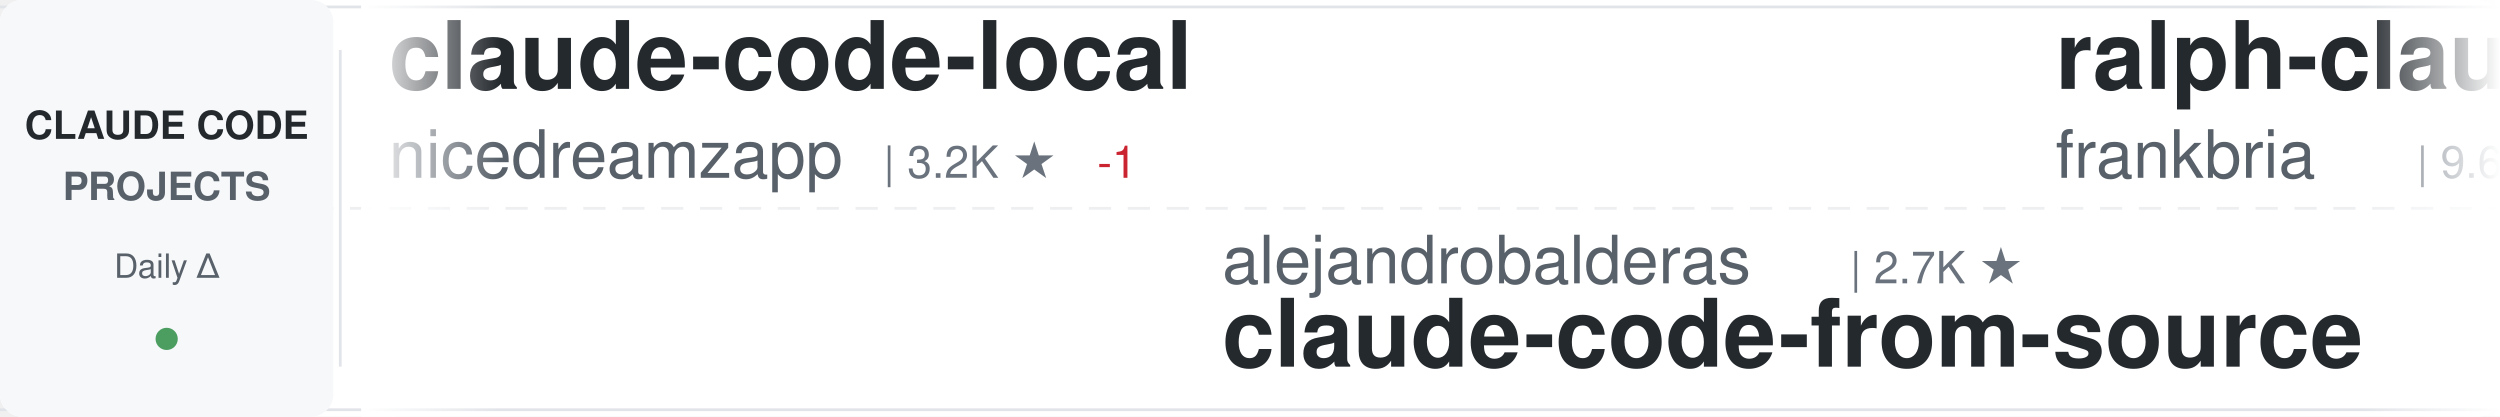
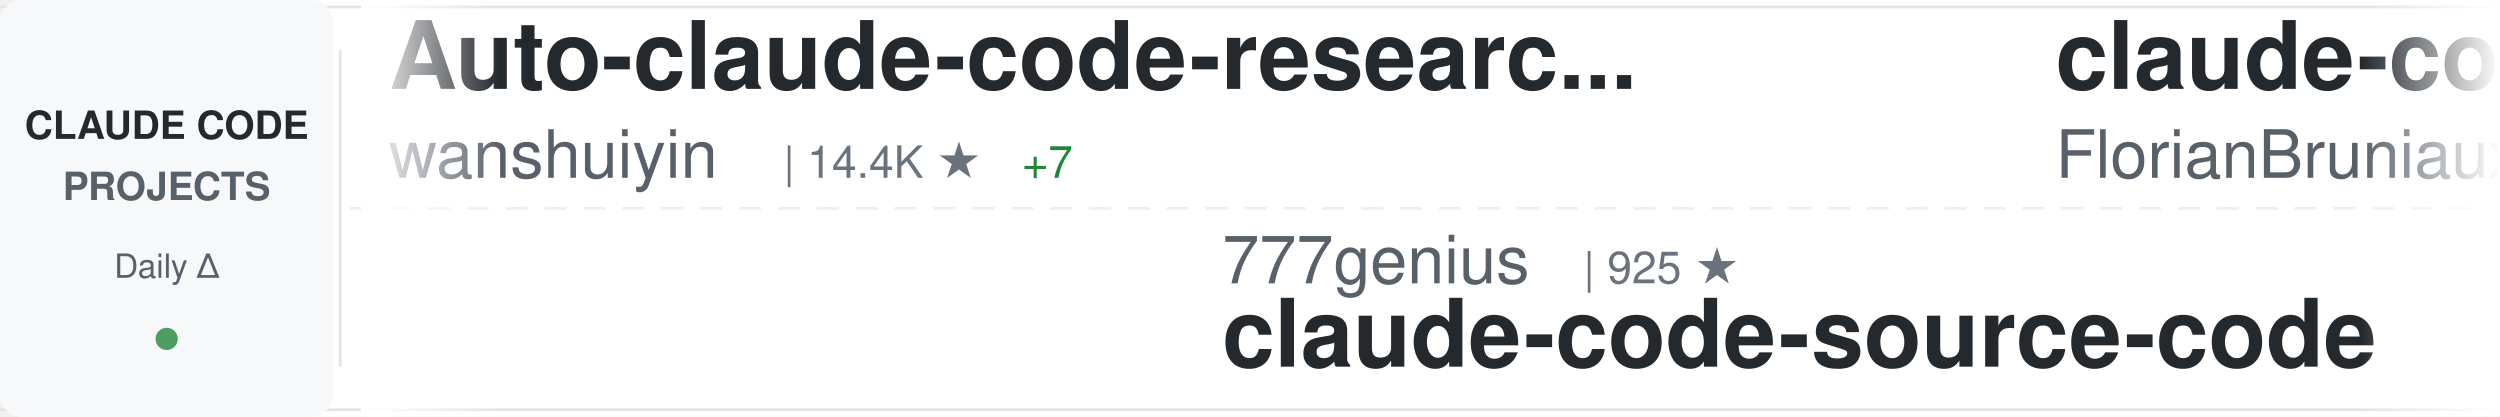
<svg xmlns="http://www.w3.org/2000/svg" width="900" height="150">
  <defs>
    <linearGradient id="awesomeLeftFade" x1="0%" y1="0%" x2="100%" y2="0%">
      <stop offset="0%" style="stop-color:#ffffff;stop-opacity:1" />
      <stop offset="100%" style="stop-color:#ffffff;stop-opacity:0" />
    </linearGradient>
    <linearGradient id="awesomeRightFade" x1="0%" y1="0%" x2="100%" y2="0%">
      <stop offset="0%" style="stop-color:#ffffff;stop-opacity:0" />
      <stop offset="100%" style="stop-color:#ffffff;stop-opacity:1" />
    </linearGradient>
  </defs>
  <rect width="900" height="150" fill="#ffffff" rx="8" />
  <rect x="0" y="2" width="900" height="1" fill="#e1e4e8" />
  <rect x="0" y="147" width="900" height="1" fill="#e1e4e8" />
  <line x1="0" y1="75" x2="900" y2="75" stroke="#e1e4e8" stroke-width="1" stroke-dasharray="8 6" opacity="0.6" />
  <rect x="0" y="0" width="120" height="150" fill="#f6f8fa" rx="8" />
  <text x="60" y="50" font-family="-apple-system, BlinkMacSystemFont, 'Segoe UI', Helvetica, Arial, sans-serif" font-size="14" font-weight="600" fill="#24292e" text-anchor="middle">CLAUDE CODE</text>
  <text x="60" y="72" font-family="-apple-system, BlinkMacSystemFont, 'Segoe UI', Helvetica, Arial, sans-serif" font-size="14" font-weight="600" fill="#586069" text-anchor="middle">PROJECTS</text>
  <text x="60" y="100" font-family="-apple-system, BlinkMacSystemFont, 'Segoe UI', Helvetica, Arial, sans-serif" font-size="12" font-weight="500" fill="#586069" text-anchor="middle">Daily Δ</text>
  <circle cx="60" cy="122" r="4" fill="#22863a" opacity="0.8" />
  <rect x="122" y="18" width="1" height="114" fill="#e1e4e8" />
  <clipPath id="awesomeTickerClip">
    <rect x="130" y="0" width="770" height="150" />
  </clipPath>
  <g clip-path="url(#awesomeTickerClip)">
    <g id="awesomeTickerItems">
      <animateTransform attributeName="transform" attributeType="XML" type="translate" from="0 0" to="-3000 0" dur="54s" repeatCount="indefinite" />
      <g transform="translate(0, 0)">
-         <text x="140" y="32" font-family="-apple-system, BlinkMacSystemFont, 'Segoe UI', Helvetica, Arial, sans-serif" font-size="34" font-weight="600" fill="#24292e">claude-code-local</text>
-         <text x="140" y="64" font-family="-apple-system, BlinkMacSystemFont, 'Segoe UI', Helvetica, Arial, sans-serif" font-size="24" font-weight="400" fill="#586069">nicedreamzapp</text>
-         <text x="318" y="64" font-family="-apple-system, BlinkMacSystemFont, 'Segoe UI', Helvetica, Arial, sans-serif" font-size="16" font-weight="500" fill="#6a737d">| 3.2K ★</text>
-         <text x="395" y="64" font-family="-apple-system, BlinkMacSystemFont, 'Segoe UI', Helvetica, Arial, sans-serif" font-size="16" font-weight="500" fill="#cb2431"> -1</text>
+         <text x="140" y="32" font-family="-apple-system, BlinkMacSystemFont, 'Segoe UI', Helvetica, Arial, sans-serif" font-size="34" font-weight="600" fill="#24292e">Auto-claude-code-researc...</text>
+         <text x="140" y="64" font-family="-apple-system, BlinkMacSystemFont, 'Segoe UI', Helvetica, Arial, sans-serif" font-size="24" font-weight="400" fill="#586069">wanshuiyin</text>
+         <text x="282" y="64" font-family="-apple-system, BlinkMacSystemFont, 'Segoe UI', Helvetica, Arial, sans-serif" font-size="16" font-weight="500" fill="#6a737d">| 14.4K ★</text>
+         <text x="368" y="64" font-family="-apple-system, BlinkMacSystemFont, 'Segoe UI', Helvetica, Arial, sans-serif" font-size="16" font-weight="500" fill="#22863a"> +7</text>
      </g>
      <g transform="translate(300, 0)">
-         <text x="140" y="102" font-family="-apple-system, BlinkMacSystemFont, 'Segoe UI', Helvetica, Arial, sans-serif" font-size="24" font-weight="400" fill="#586069">alejandrobalderas</text>
-         <text x="366" y="102" font-family="-apple-system, BlinkMacSystemFont, 'Segoe UI', Helvetica, Arial, sans-serif" font-size="16" font-weight="500" fill="#6a737d">| 2.7K ★</text>
-         <text x="140" y="132" font-family="-apple-system, BlinkMacSystemFont, 'Segoe UI', Helvetica, Arial, sans-serif" font-size="34" font-weight="600" fill="#24292e">claude-code-from-source</text>
+         <text x="140" y="102" font-family="-apple-system, BlinkMacSystemFont, 'Segoe UI', Helvetica, Arial, sans-serif" font-size="24" font-weight="400" fill="#586069">777genius</text>
+         <text x="270" y="102" font-family="-apple-system, BlinkMacSystemFont, 'Segoe UI', Helvetica, Arial, sans-serif" font-size="16" font-weight="500" fill="#6a737d">| 925 ★</text>
+         <text x="140" y="132" font-family="-apple-system, BlinkMacSystemFont, 'Segoe UI', Helvetica, Arial, sans-serif" font-size="34" font-weight="600" fill="#24292e">claude-code-source-code</text>
      </g>
      <g transform="translate(600, 0)">
-         <text x="140" y="32" font-family="-apple-system, BlinkMacSystemFont, 'Segoe UI', Helvetica, Arial, sans-serif" font-size="34" font-weight="600" fill="#24292e">ralph-claude-code</text>
-         <text x="140" y="64" font-family="-apple-system, BlinkMacSystemFont, 'Segoe UI', Helvetica, Arial, sans-serif" font-size="24" font-weight="400" fill="#586069">frankbria</text>
-         <text x="270" y="64" font-family="-apple-system, BlinkMacSystemFont, 'Segoe UI', Helvetica, Arial, sans-serif" font-size="16" font-weight="500" fill="#6a737d">| 9.6K ★</text>
+         <text x="140" y="32" font-family="-apple-system, BlinkMacSystemFont, 'Segoe UI', Helvetica, Arial, sans-serif" font-size="34" font-weight="600" fill="#24292e">claude-code-ultimate-gui...</text>
+         <text x="140" y="64" font-family="-apple-system, BlinkMacSystemFont, 'Segoe UI', Helvetica, Arial, sans-serif" font-size="24" font-weight="400" fill="#586069">FlorianBruniaux</text>
+         <text x="342" y="64" font-family="-apple-system, BlinkMacSystemFont, 'Segoe UI', Helvetica, Arial, sans-serif" font-size="16" font-weight="500" fill="#6a737d">| 5.7K ★</text>
+         <text x="419" y="64" font-family="-apple-system, BlinkMacSystemFont, 'Segoe UI', Helvetica, Arial, sans-serif" font-size="16" font-weight="500" fill="#22863a"> +1</text>
      </g>
      <g transform="translate(900, 0)">
-         <text x="140" y="102" font-family="-apple-system, BlinkMacSystemFont, 'Segoe UI', Helvetica, Arial, sans-serif" font-size="24" font-weight="400" fill="#586069">pengchengneo</text>
-         <text x="306" y="102" font-family="-apple-system, BlinkMacSystemFont, 'Segoe UI', Helvetica, Arial, sans-serif" font-size="16" font-weight="500" fill="#6a737d">| 1.7K ★</text>
-         <text x="140" y="132" font-family="-apple-system, BlinkMacSystemFont, 'Segoe UI', Helvetica, Arial, sans-serif" font-size="34" font-weight="600" fill="#24292e">Claude-Code</text>
+         <text x="140" y="102" font-family="-apple-system, BlinkMacSystemFont, 'Segoe UI', Helvetica, Arial, sans-serif" font-size="24" font-weight="400" fill="#586069">jeremylongshore</text>
+         <text x="342" y="102" font-family="-apple-system, BlinkMacSystemFont, 'Segoe UI', Helvetica, Arial, sans-serif" font-size="16" font-weight="500" fill="#6a737d">| 2.6K ★</text>
+         <text x="140" y="132" font-family="-apple-system, BlinkMacSystemFont, 'Segoe UI', Helvetica, Arial, sans-serif" font-size="34" font-weight="600" fill="#24292e">claude-code-plugins-plus...</text>
      </g>
      <g transform="translate(1200, 0)">
-         <text x="140" y="32" font-family="-apple-system, BlinkMacSystemFont, 'Segoe UI', Helvetica, Arial, sans-serif" font-size="34" font-weight="600" fill="#24292e">claude-code-reverse</text>
-         <text x="140" y="64" font-family="-apple-system, BlinkMacSystemFont, 'Segoe UI', Helvetica, Arial, sans-serif" font-size="24" font-weight="400" fill="#586069">Yuyz0112</text>
-         <text x="258" y="64" font-family="-apple-system, BlinkMacSystemFont, 'Segoe UI', Helvetica, Arial, sans-serif" font-size="16" font-weight="500" fill="#6a737d">| 2.4K ★</text>
+         <text x="140" y="32" font-family="-apple-system, BlinkMacSystemFont, 'Segoe UI', Helvetica, Arial, sans-serif" font-size="34" font-weight="600" fill="#24292e">awesome-claude-code-suba...</text>
+         <text x="140" y="64" font-family="-apple-system, BlinkMacSystemFont, 'Segoe UI', Helvetica, Arial, sans-serif" font-size="24" font-weight="400" fill="#586069">VoltAgent</text>
+         <text x="270" y="64" font-family="-apple-system, BlinkMacSystemFont, 'Segoe UI', Helvetica, Arial, sans-serif" font-size="16" font-weight="500" fill="#6a737d">| 24.1K ★</text>
+         <text x="356" y="64" font-family="-apple-system, BlinkMacSystemFont, 'Segoe UI', Helvetica, Arial, sans-serif" font-size="16" font-weight="500" fill="#22863a"> +2</text>
      </g>
      <g transform="translate(1500, 0)">
-         <text x="140" y="102" font-family="-apple-system, BlinkMacSystemFont, 'Segoe UI', Helvetica, Arial, sans-serif" font-size="24" font-weight="400" fill="#586069">sugyan</text>
-         <text x="234" y="102" font-family="-apple-system, BlinkMacSystemFont, 'Segoe UI', Helvetica, Arial, sans-serif" font-size="16" font-weight="500" fill="#6a737d">| 1.1K ★</text>
-         <text x="140" y="132" font-family="-apple-system, BlinkMacSystemFont, 'Segoe UI', Helvetica, Arial, sans-serif" font-size="34" font-weight="600" fill="#24292e">claude-code-webui</text>
+         <text x="140" y="102" font-family="-apple-system, BlinkMacSystemFont, 'Segoe UI', Helvetica, Arial, sans-serif" font-size="24" font-weight="400" fill="#586069">multica-ai</text>
+         <text x="282" y="102" font-family="-apple-system, BlinkMacSystemFont, 'Segoe UI', Helvetica, Arial, sans-serif" font-size="16" font-weight="500" fill="#6a737d">| 200.5K ★</text>
+         <text x="377" y="102" font-family="-apple-system, BlinkMacSystemFont, 'Segoe UI', Helvetica, Arial, sans-serif" font-size="16" font-weight="500" fill="#22863a"> +17</text>
+         <text x="140" y="132" font-family="-apple-system, BlinkMacSystemFont, 'Segoe UI', Helvetica, Arial, sans-serif" font-size="34" font-weight="600" fill="#24292e">andrej-karpathy-skills</text>
      </g>
      <g transform="translate(1800, 0)">
-         <text x="140" y="32" font-family="-apple-system, BlinkMacSystemFont, 'Segoe UI', Helvetica, Arial, sans-serif" font-size="34" font-weight="600" fill="#24292e">ClaudeCodeAgents</text>
-         <text x="140" y="64" font-family="-apple-system, BlinkMacSystemFont, 'Segoe UI', Helvetica, Arial, sans-serif" font-size="24" font-weight="400" fill="#586069">darcyegb</text>
-         <text x="258" y="64" font-family="-apple-system, BlinkMacSystemFont, 'Segoe UI', Helvetica, Arial, sans-serif" font-size="16" font-weight="500" fill="#6a737d">| 756 ★</text>
+         <text x="140" y="32" font-family="-apple-system, BlinkMacSystemFont, 'Segoe UI', Helvetica, Arial, sans-serif" font-size="34" font-weight="600" fill="#24292e">claude-code-hooks-master...</text>
+         <text x="140" y="64" font-family="-apple-system, BlinkMacSystemFont, 'Segoe UI', Helvetica, Arial, sans-serif" font-size="24" font-weight="400" fill="#586069">disler</text>
+         <text x="234" y="64" font-family="-apple-system, BlinkMacSystemFont, 'Segoe UI', Helvetica, Arial, sans-serif" font-size="16" font-weight="500" fill="#6a737d">| 3.9K ★</text>
      </g>
      <g transform="translate(2100, 0)">
-         <text x="140" y="102" font-family="-apple-system, BlinkMacSystemFont, 'Segoe UI', Helvetica, Arial, sans-serif" font-size="24" font-weight="400" fill="#586069">ykdojo</text>
-         <text x="234" y="102" font-family="-apple-system, BlinkMacSystemFont, 'Segoe UI', Helvetica, Arial, sans-serif" font-size="16" font-weight="500" fill="#6a737d">| 9.6K ★</text>
-         <text x="140" y="132" font-family="-apple-system, BlinkMacSystemFont, 'Segoe UI', Helvetica, Arial, sans-serif" font-size="34" font-weight="600" fill="#24292e">claude-code-tips</text>
+         <text x="140" y="102" font-family="-apple-system, BlinkMacSystemFont, 'Segoe UI', Helvetica, Arial, sans-serif" font-size="24" font-weight="400" fill="#586069">AICoderTudou</text>
+         <text x="306" y="102" font-family="-apple-system, BlinkMacSystemFont, 'Segoe UI', Helvetica, Arial, sans-serif" font-size="16" font-weight="500" fill="#6a737d">| 497 ★</text>
+         <text x="140" y="132" font-family="-apple-system, BlinkMacSystemFont, 'Segoe UI', Helvetica, Arial, sans-serif" font-size="34" font-weight="600" fill="#24292e">claude-code-tudou</text>
      </g>
      <g transform="translate(2400, 0)">
-         <text x="140" y="32" font-family="-apple-system, BlinkMacSystemFont, 'Segoe UI', Helvetica, Arial, sans-serif" font-size="34" font-weight="600" fill="#24292e">Claude-code</text>
-         <text x="140" y="64" font-family="-apple-system, BlinkMacSystemFont, 'Segoe UI', Helvetica, Arial, sans-serif" font-size="24" font-weight="400" fill="#586069">zstmfhy</text>
-         <text x="246" y="64" font-family="-apple-system, BlinkMacSystemFont, 'Segoe UI', Helvetica, Arial, sans-serif" font-size="16" font-weight="500" fill="#6a737d">| 190 ★</text>
+         <text x="140" y="32" font-family="-apple-system, BlinkMacSystemFont, 'Segoe UI', Helvetica, Arial, sans-serif" font-size="34" font-weight="600" fill="#24292e">claude-code-prompts</text>
+         <text x="140" y="64" font-family="-apple-system, BlinkMacSystemFont, 'Segoe UI', Helvetica, Arial, sans-serif" font-size="24" font-weight="400" fill="#586069">repowise-dev</text>
+         <text x="306" y="64" font-family="-apple-system, BlinkMacSystemFont, 'Segoe UI', Helvetica, Arial, sans-serif" font-size="16" font-weight="500" fill="#6a737d">| 1.2K ★</text>
      </g>
      <g transform="translate(2700, 0)">
-         <text x="140" y="102" font-family="-apple-system, BlinkMacSystemFont, 'Segoe UI', Helvetica, Arial, sans-serif" font-size="24" font-weight="400" fill="#586069">Pimzino</text>
-         <text x="246" y="102" font-family="-apple-system, BlinkMacSystemFont, 'Segoe UI', Helvetica, Arial, sans-serif" font-size="16" font-weight="500" fill="#6a737d">| 3.8K ★</text>
-         <text x="140" y="132" font-family="-apple-system, BlinkMacSystemFont, 'Segoe UI', Helvetica, Arial, sans-serif" font-size="34" font-weight="600" fill="#24292e">claude-code-spec-workflo...</text>
+         <text x="140" y="102" font-family="-apple-system, BlinkMacSystemFont, 'Segoe UI', Helvetica, Arial, sans-serif" font-size="24" font-weight="400" fill="#586069">JrCx7scC</text>
+         <text x="258" y="102" font-family="-apple-system, BlinkMacSystemFont, 'Segoe UI', Helvetica, Arial, sans-serif" font-size="16" font-weight="500" fill="#6a737d">| 373 ★</text>
+         <text x="140" y="132" font-family="-apple-system, BlinkMacSystemFont, 'Segoe UI', Helvetica, Arial, sans-serif" font-size="34" font-weight="600" fill="#24292e">claude-code-source</text>
      </g>
      <g transform="translate(3000, 0)">
-         <text x="140" y="32" font-family="-apple-system, BlinkMacSystemFont, 'Segoe UI', Helvetica, Arial, sans-serif" font-size="34" font-weight="600" fill="#24292e">claude-code-local</text>
-         <text x="140" y="64" font-family="-apple-system, BlinkMacSystemFont, 'Segoe UI', Helvetica, Arial, sans-serif" font-size="24" font-weight="400" fill="#586069">nicedreamzapp</text>
-         <text x="318" y="64" font-family="-apple-system, BlinkMacSystemFont, 'Segoe UI', Helvetica, Arial, sans-serif" font-size="16" font-weight="500" fill="#6a737d">| 3.2K ★</text>
-         <text x="395" y="64" font-family="-apple-system, BlinkMacSystemFont, 'Segoe UI', Helvetica, Arial, sans-serif" font-size="16" font-weight="500" fill="#cb2431"> -1</text>
+         <text x="140" y="32" font-family="-apple-system, BlinkMacSystemFont, 'Segoe UI', Helvetica, Arial, sans-serif" font-size="34" font-weight="600" fill="#24292e">Auto-claude-code-researc...</text>
+         <text x="140" y="64" font-family="-apple-system, BlinkMacSystemFont, 'Segoe UI', Helvetica, Arial, sans-serif" font-size="24" font-weight="400" fill="#586069">wanshuiyin</text>
+         <text x="282" y="64" font-family="-apple-system, BlinkMacSystemFont, 'Segoe UI', Helvetica, Arial, sans-serif" font-size="16" font-weight="500" fill="#6a737d">| 14.4K ★</text>
+         <text x="368" y="64" font-family="-apple-system, BlinkMacSystemFont, 'Segoe UI', Helvetica, Arial, sans-serif" font-size="16" font-weight="500" fill="#22863a"> +7</text>
      </g>
      <g transform="translate(3300, 0)">
-         <text x="140" y="102" font-family="-apple-system, BlinkMacSystemFont, 'Segoe UI', Helvetica, Arial, sans-serif" font-size="24" font-weight="400" fill="#586069">alejandrobalderas</text>
-         <text x="366" y="102" font-family="-apple-system, BlinkMacSystemFont, 'Segoe UI', Helvetica, Arial, sans-serif" font-size="16" font-weight="500" fill="#6a737d">| 2.7K ★</text>
-         <text x="140" y="132" font-family="-apple-system, BlinkMacSystemFont, 'Segoe UI', Helvetica, Arial, sans-serif" font-size="34" font-weight="600" fill="#24292e">claude-code-from-source</text>
+         <text x="140" y="102" font-family="-apple-system, BlinkMacSystemFont, 'Segoe UI', Helvetica, Arial, sans-serif" font-size="24" font-weight="400" fill="#586069">777genius</text>
+         <text x="270" y="102" font-family="-apple-system, BlinkMacSystemFont, 'Segoe UI', Helvetica, Arial, sans-serif" font-size="16" font-weight="500" fill="#6a737d">| 925 ★</text>
+         <text x="140" y="132" font-family="-apple-system, BlinkMacSystemFont, 'Segoe UI', Helvetica, Arial, sans-serif" font-size="34" font-weight="600" fill="#24292e">claude-code-source-code</text>
      </g>
      <g transform="translate(3600, 0)">
-         <text x="140" y="32" font-family="-apple-system, BlinkMacSystemFont, 'Segoe UI', Helvetica, Arial, sans-serif" font-size="34" font-weight="600" fill="#24292e">ralph-claude-code</text>
-         <text x="140" y="64" font-family="-apple-system, BlinkMacSystemFont, 'Segoe UI', Helvetica, Arial, sans-serif" font-size="24" font-weight="400" fill="#586069">frankbria</text>
-         <text x="270" y="64" font-family="-apple-system, BlinkMacSystemFont, 'Segoe UI', Helvetica, Arial, sans-serif" font-size="16" font-weight="500" fill="#6a737d">| 9.6K ★</text>
+         <text x="140" y="32" font-family="-apple-system, BlinkMacSystemFont, 'Segoe UI', Helvetica, Arial, sans-serif" font-size="34" font-weight="600" fill="#24292e">claude-code-ultimate-gui...</text>
+         <text x="140" y="64" font-family="-apple-system, BlinkMacSystemFont, 'Segoe UI', Helvetica, Arial, sans-serif" font-size="24" font-weight="400" fill="#586069">FlorianBruniaux</text>
+         <text x="342" y="64" font-family="-apple-system, BlinkMacSystemFont, 'Segoe UI', Helvetica, Arial, sans-serif" font-size="16" font-weight="500" fill="#6a737d">| 5.7K ★</text>
+         <text x="419" y="64" font-family="-apple-system, BlinkMacSystemFont, 'Segoe UI', Helvetica, Arial, sans-serif" font-size="16" font-weight="500" fill="#22863a"> +1</text>
      </g>
      <g transform="translate(3900, 0)">
-         <text x="140" y="102" font-family="-apple-system, BlinkMacSystemFont, 'Segoe UI', Helvetica, Arial, sans-serif" font-size="24" font-weight="400" fill="#586069">pengchengneo</text>
-         <text x="306" y="102" font-family="-apple-system, BlinkMacSystemFont, 'Segoe UI', Helvetica, Arial, sans-serif" font-size="16" font-weight="500" fill="#6a737d">| 1.7K ★</text>
-         <text x="140" y="132" font-family="-apple-system, BlinkMacSystemFont, 'Segoe UI', Helvetica, Arial, sans-serif" font-size="34" font-weight="600" fill="#24292e">Claude-Code</text>
+         <text x="140" y="102" font-family="-apple-system, BlinkMacSystemFont, 'Segoe UI', Helvetica, Arial, sans-serif" font-size="24" font-weight="400" fill="#586069">jeremylongshore</text>
+         <text x="342" y="102" font-family="-apple-system, BlinkMacSystemFont, 'Segoe UI', Helvetica, Arial, sans-serif" font-size="16" font-weight="500" fill="#6a737d">| 2.6K ★</text>
+         <text x="140" y="132" font-family="-apple-system, BlinkMacSystemFont, 'Segoe UI', Helvetica, Arial, sans-serif" font-size="34" font-weight="600" fill="#24292e">claude-code-plugins-plus...</text>
      </g>
    </g>
  </g>
  <rect x="130" y="0" width="50" height="150" fill="url(#awesomeLeftFade)" />
  <rect x="850" y="0" width="50" height="150" fill="url(#awesomeRightFade)" />
</svg>
